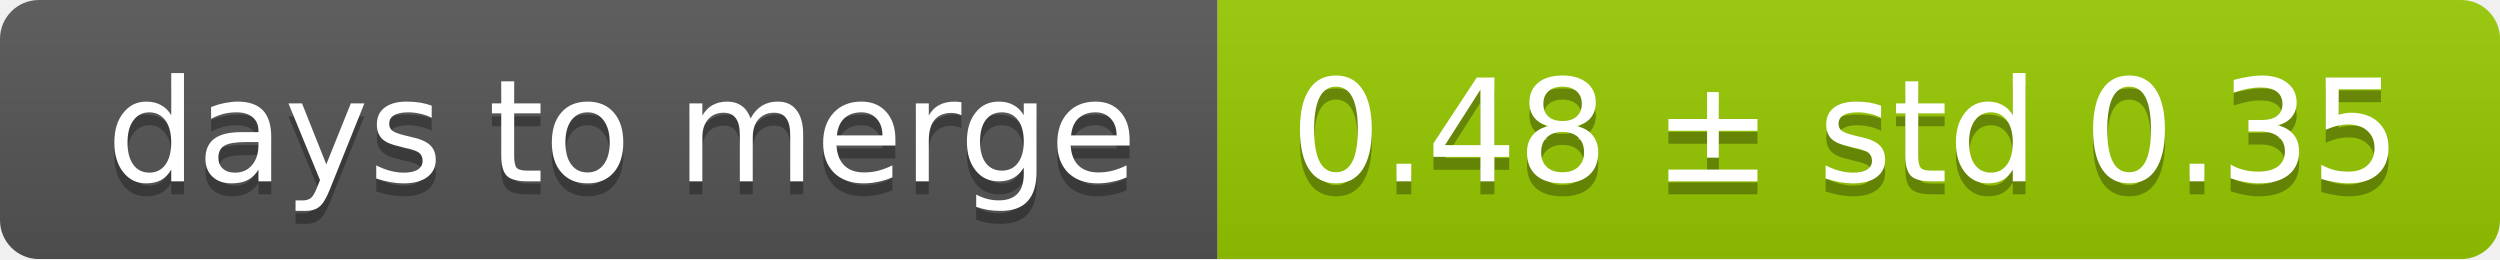
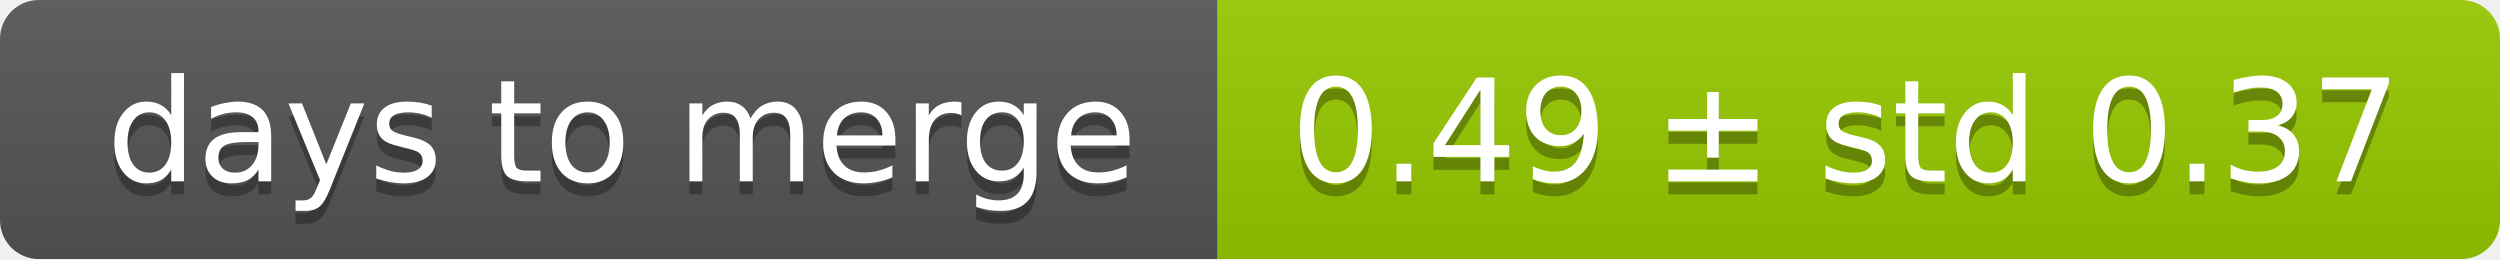
<svg xmlns="http://www.w3.org/2000/svg" width="193" height="20">
  <linearGradient id="smooth" x2="0" y2="100%">
    <stop offset="0" stop-color="#bbb" stop-opacity=".1" />
    <stop offset="1" stop-opacity=".1" />
  </linearGradient>
  <mask id="round">
    <rect width="193" height="20" rx="3" fill="#fff" />
  </mask>
  <g mask="url(#round)">
    <rect width="94" height="20" fill="#555" />
    <rect x="94" width="99" height="20" fill="#97ca00" />
    <rect width="193" height="20" fill="url(#smooth)" />
  </g>
  <g fill="#fff" text-anchor="middle" font-family="DejaVu Sans,Verdana,Geneva,sans-serif" font-size="11">
    <text x="48" y="15" fill="#010101" fill-opacity=".3">days to merge</text>
    <text x="48" y="14">days to merge</text>
-     <text x="142.5" y="15" fill="#010101" fill-opacity=".3">0.48 ± std 0.35</text>
-     <text x="142.5" y="14">0.48 ± std 0.35</text>
+     <text x="142.5" y="15" fill="#010101" fill-opacity=".3">0.49 ± std 0.37</text>
+     <text x="142.5" y="14">0.49 ± std 0.37</text>
  </g>
</svg>
